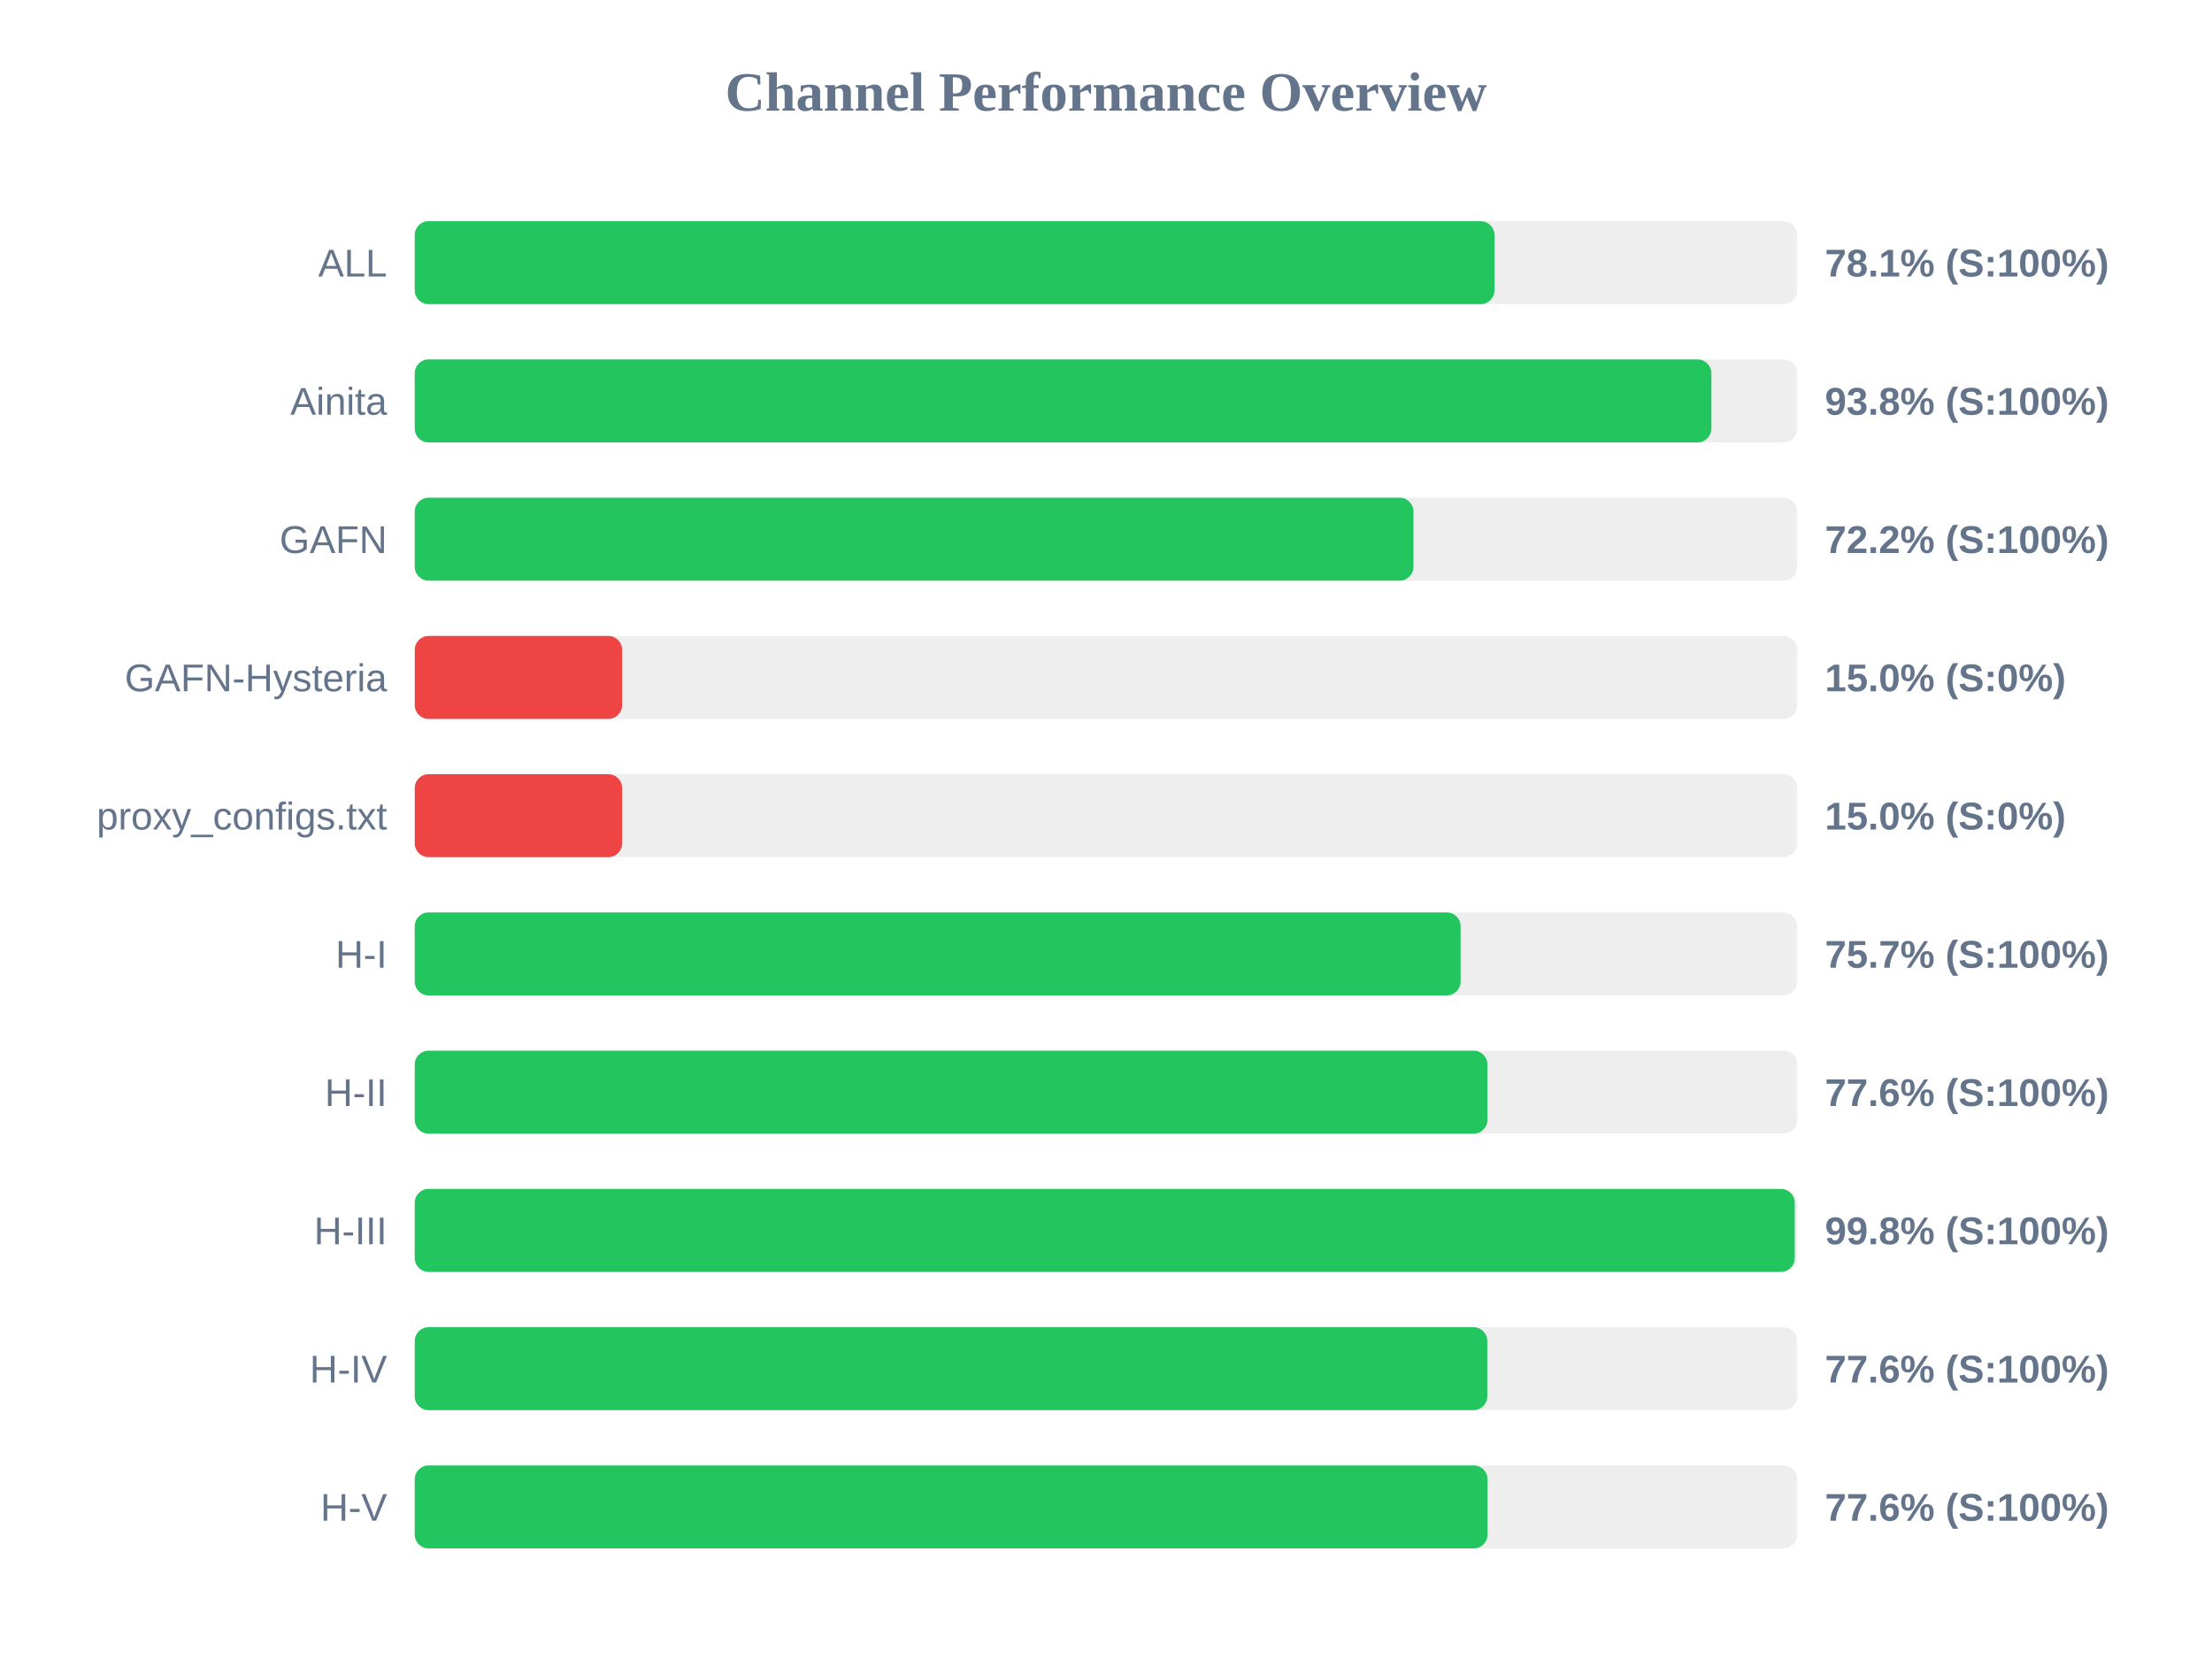
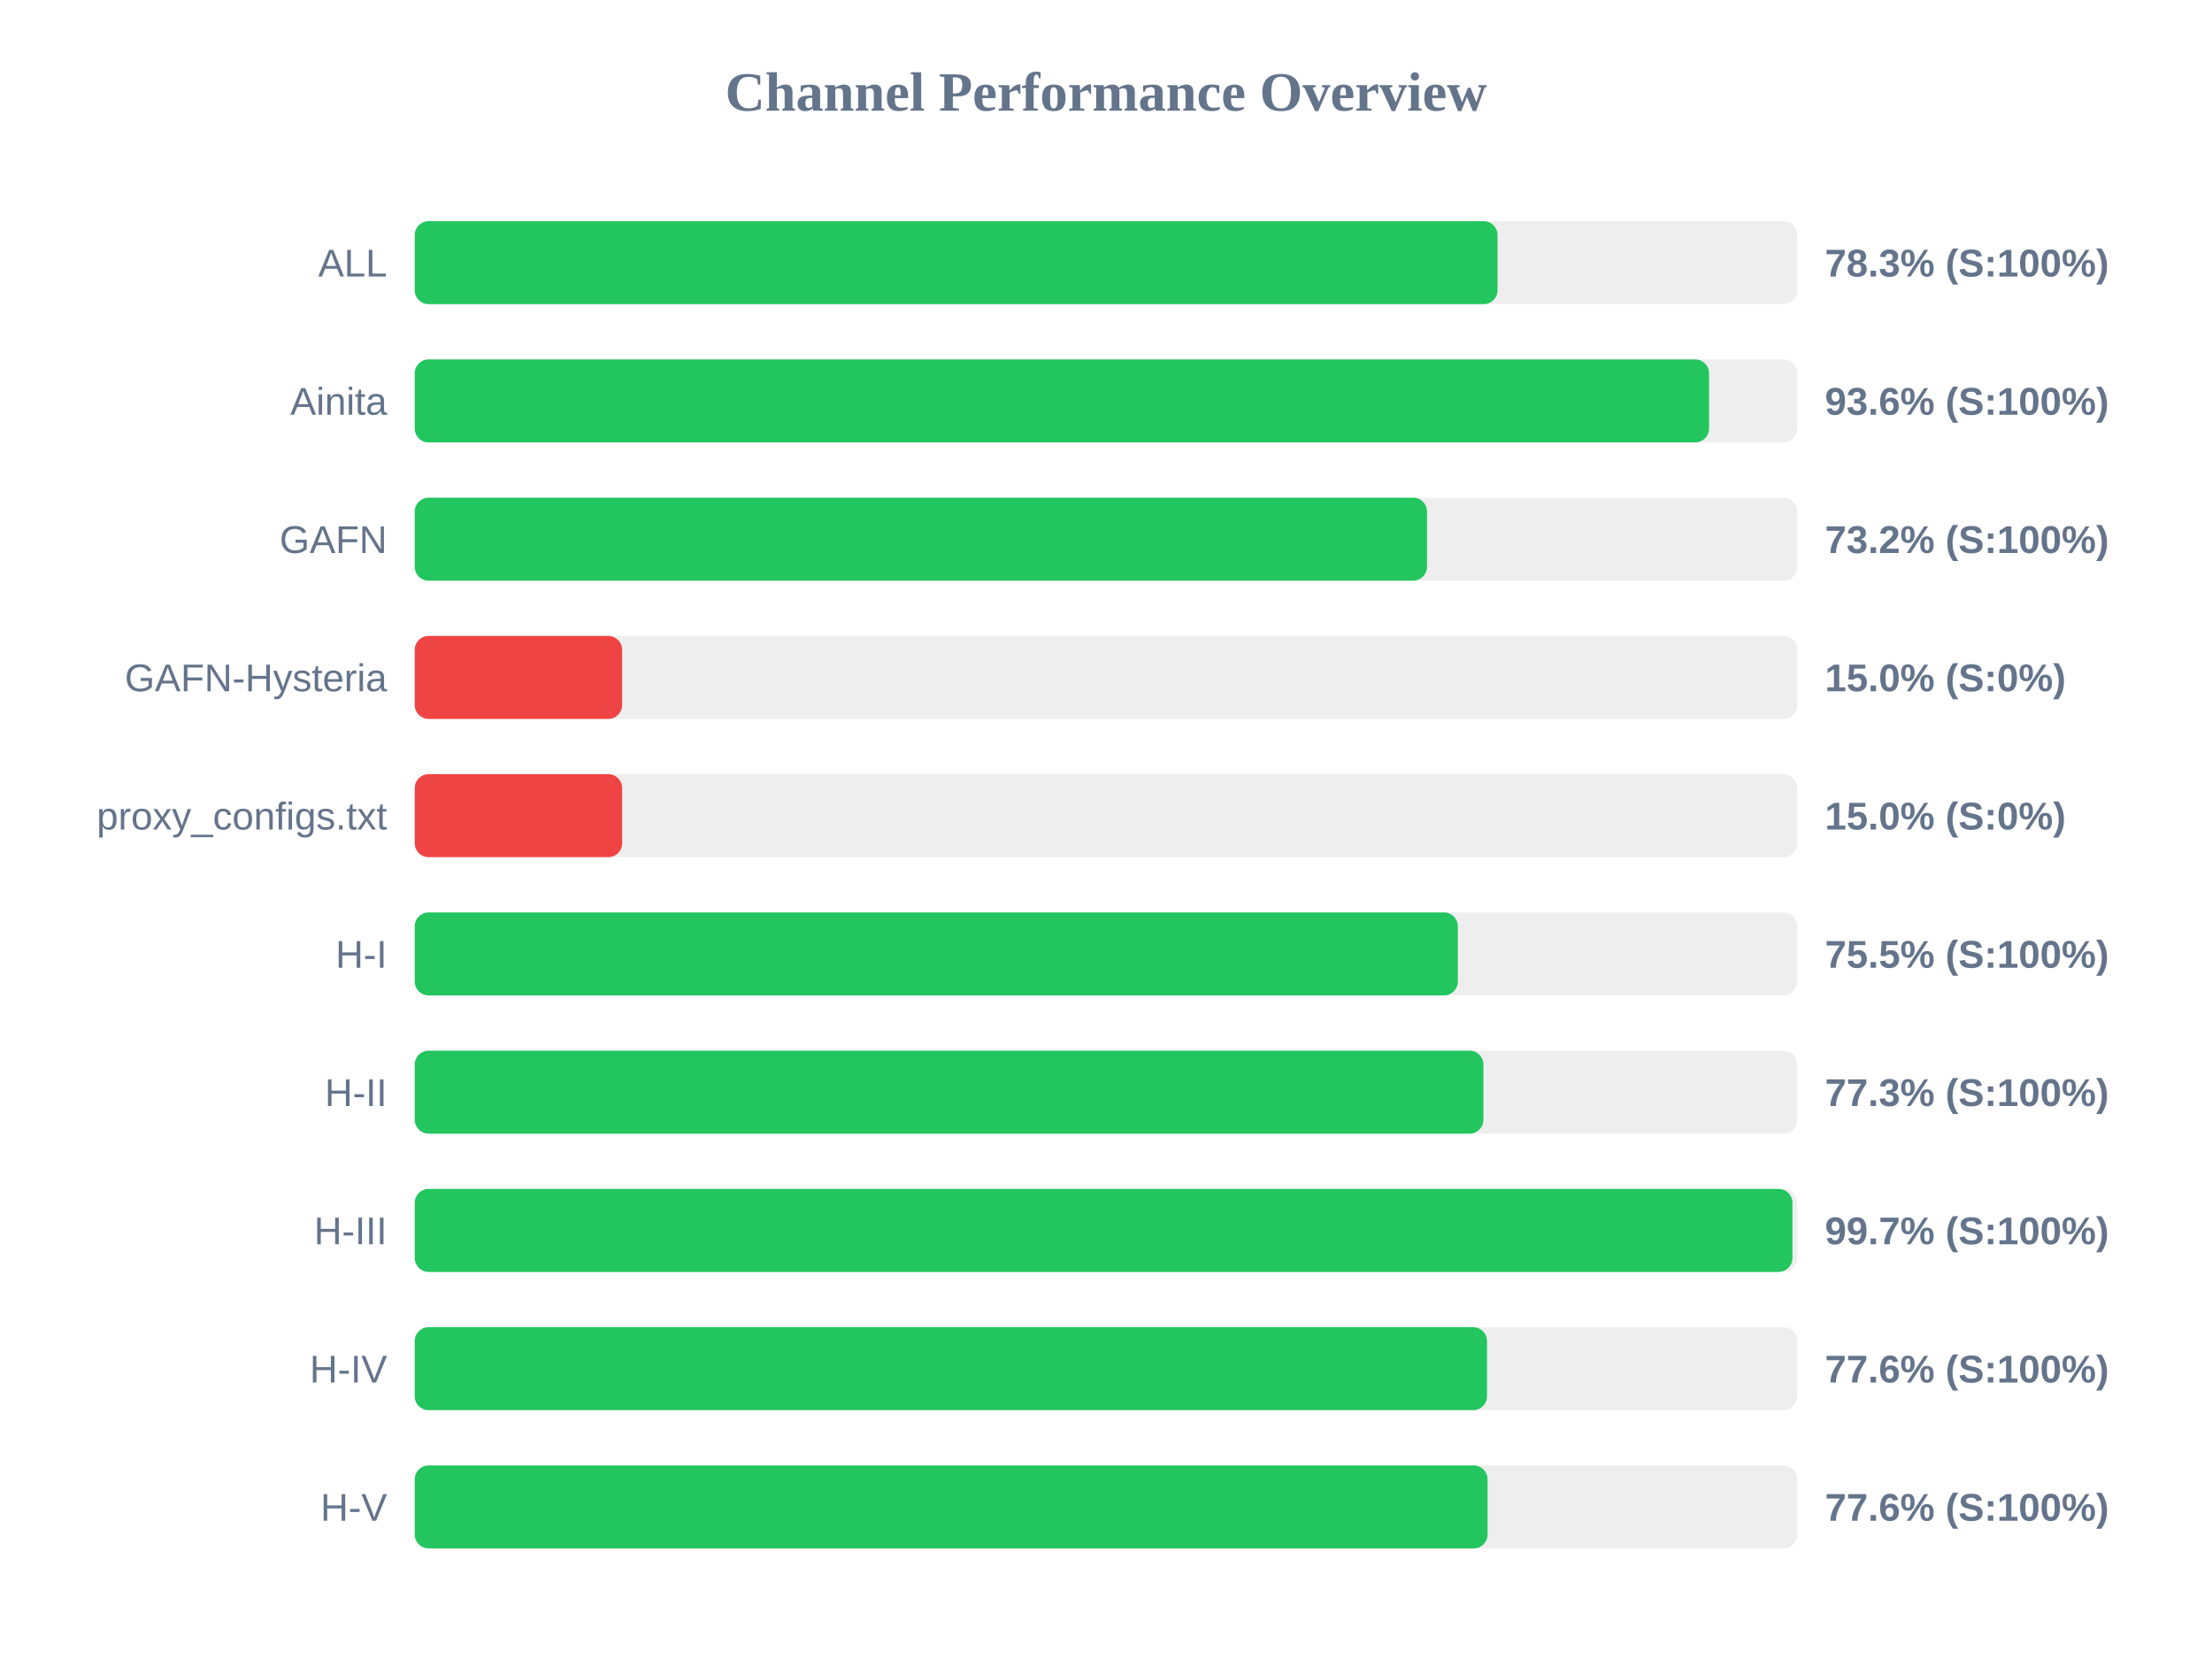
<svg xmlns="http://www.w3.org/2000/svg" width="800" height="600" version="1.1">
  <style>
        .row { font: 14px Arial; fill: #64748b; }
        .score { font: bold 14px Arial; fill: #64748b; }
    </style>
  <text x="400" y="40" text-anchor="middle" font-size="20px" font-weight="bold" fill="#64748b">Channel Performance Overview</text>
  <rect x="150" y="80" width="500" height="30" fill="#eee" rx="5" />
-   <rect x="150" y="80" width="390.5" height="30" fill="#22c55e" rx="5" />
+   <rect x="150" y="80" width="391.6" height="30" fill="#22c55e" rx="5" />
  <text x="140" y="100" text-anchor="end" class="row">ALL</text>
-   <text x="660" y="100" text-anchor="start" class="score">78.1% (S:100%)</text>
+   <text x="660" y="100" text-anchor="start" class="score">78.3% (S:100%)</text>
  <rect x="150" y="130" width="500" height="30" fill="#eee" rx="5" />
-   <rect x="150" y="130" width="468.95" height="30" fill="#22c55e" rx="5" />
+   <rect x="150" y="130" width="468.1" height="30" fill="#22c55e" rx="5" />
  <text x="140" y="150" text-anchor="end" class="row">Ainita</text>
-   <text x="660" y="150" text-anchor="start" class="score">93.8% (S:100%)</text>
+   <text x="660" y="150" text-anchor="start" class="score">93.6% (S:100%)</text>
  <rect x="150" y="180" width="500" height="30" fill="#eee" rx="5" />
-   <rect x="150" y="180" width="361.2" height="30" fill="#22c55e" rx="5" />
+   <rect x="150" y="180" width="366.1" height="30" fill="#22c55e" rx="5" />
  <text x="140" y="200" text-anchor="end" class="row">GAFN</text>
-   <text x="660" y="200" text-anchor="start" class="score">72.2% (S:100%)</text>
+   <text x="660" y="200" text-anchor="start" class="score">73.2% (S:100%)</text>
  <rect x="150" y="230" width="500" height="30" fill="#eee" rx="5" />
  <rect x="150" y="230" width="75.0" height="30" fill="#ef4444" rx="5" />
  <text x="140" y="250" text-anchor="end" class="row">GAFN-Hysteria</text>
  <text x="660" y="250" text-anchor="start" class="score">15.0% (S:0%)</text>
  <rect x="150" y="280" width="500" height="30" fill="#eee" rx="5" />
  <rect x="150" y="280" width="75.0" height="30" fill="#ef4444" rx="5" />
  <text x="140" y="300" text-anchor="end" class="row">proxy_configs.txt</text>
  <text x="660" y="300" text-anchor="start" class="score">15.0% (S:0%)</text>
  <rect x="150" y="330" width="500" height="30" fill="#eee" rx="5" />
-   <rect x="150" y="330" width="378.25" height="30" fill="#22c55e" rx="5" />
+   <rect x="150" y="330" width="377.25" height="30" fill="#22c55e" rx="5" />
  <text x="140" y="350" text-anchor="end" class="row">H-I</text>
-   <text x="660" y="350" text-anchor="start" class="score">75.7% (S:100%)</text>
+   <text x="660" y="350" text-anchor="start" class="score">75.5% (S:100%)</text>
  <rect x="150" y="380" width="500" height="30" fill="#eee" rx="5" />
-   <rect x="150" y="380" width="387.95" height="30" fill="#22c55e" rx="5" />
+   <rect x="150" y="380" width="386.5" height="30" fill="#22c55e" rx="5" />
  <text x="140" y="400" text-anchor="end" class="row">H-II</text>
-   <text x="660" y="400" text-anchor="start" class="score">77.6% (S:100%)</text>
+   <text x="660" y="400" text-anchor="start" class="score">77.3% (S:100%)</text>
  <rect x="150" y="430" width="500" height="30" fill="#eee" rx="5" />
-   <rect x="150" y="430" width="499.1" height="30" fill="#22c55e" rx="5" />
+   <rect x="150" y="430" width="498.25" height="30" fill="#22c55e" rx="5" />
  <text x="140" y="450" text-anchor="end" class="row">H-III</text>
-   <text x="660" y="450" text-anchor="start" class="score">99.8% (S:100%)</text>
+   <text x="660" y="450" text-anchor="start" class="score">99.7% (S:100%)</text>
  <rect x="150" y="480" width="500" height="30" fill="#eee" rx="5" />
-   <rect x="150" y="480" width="387.9" height="30" fill="#22c55e" rx="5" />
+   <rect x="150" y="480" width="387.8" height="30" fill="#22c55e" rx="5" />
  <text x="140" y="500" text-anchor="end" class="row">H-IV</text>
  <text x="660" y="500" text-anchor="start" class="score">77.6% (S:100%)</text>
  <rect x="150" y="530" width="500" height="30" fill="#eee" rx="5" />
  <rect x="150" y="530" width="388.0" height="30" fill="#22c55e" rx="5" />
  <text x="140" y="550" text-anchor="end" class="row">H-V</text>
  <text x="660" y="550" text-anchor="start" class="score">77.6% (S:100%)</text>
</svg>
